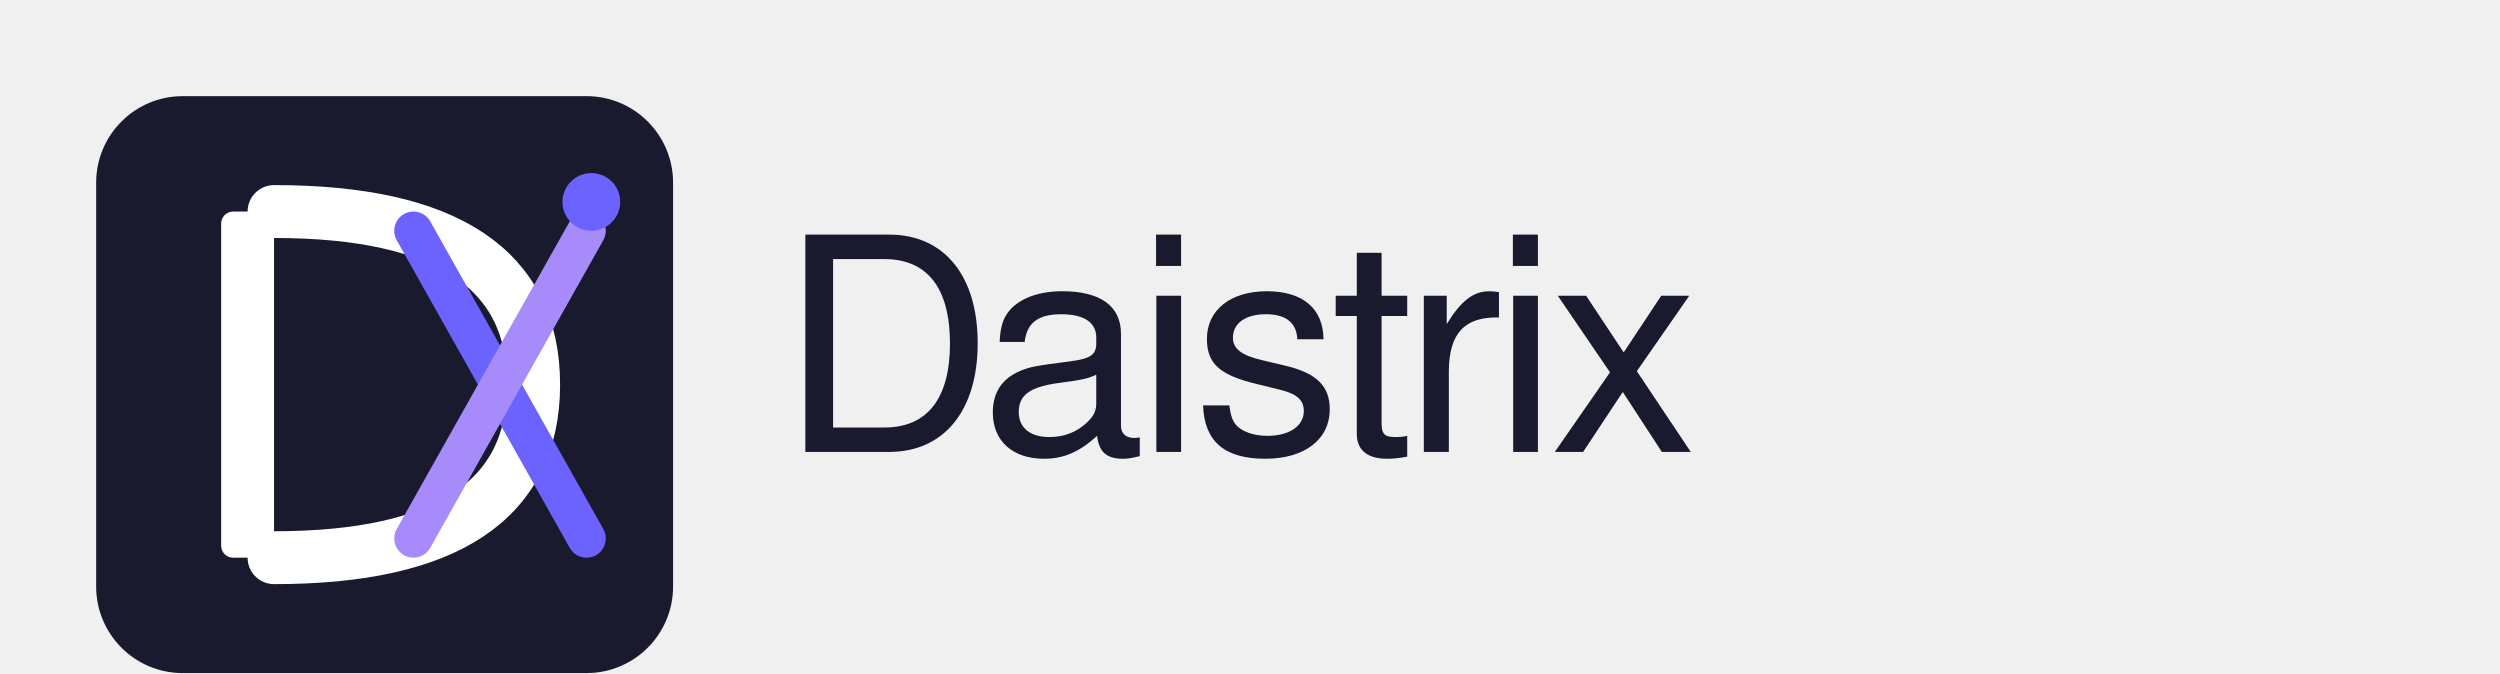
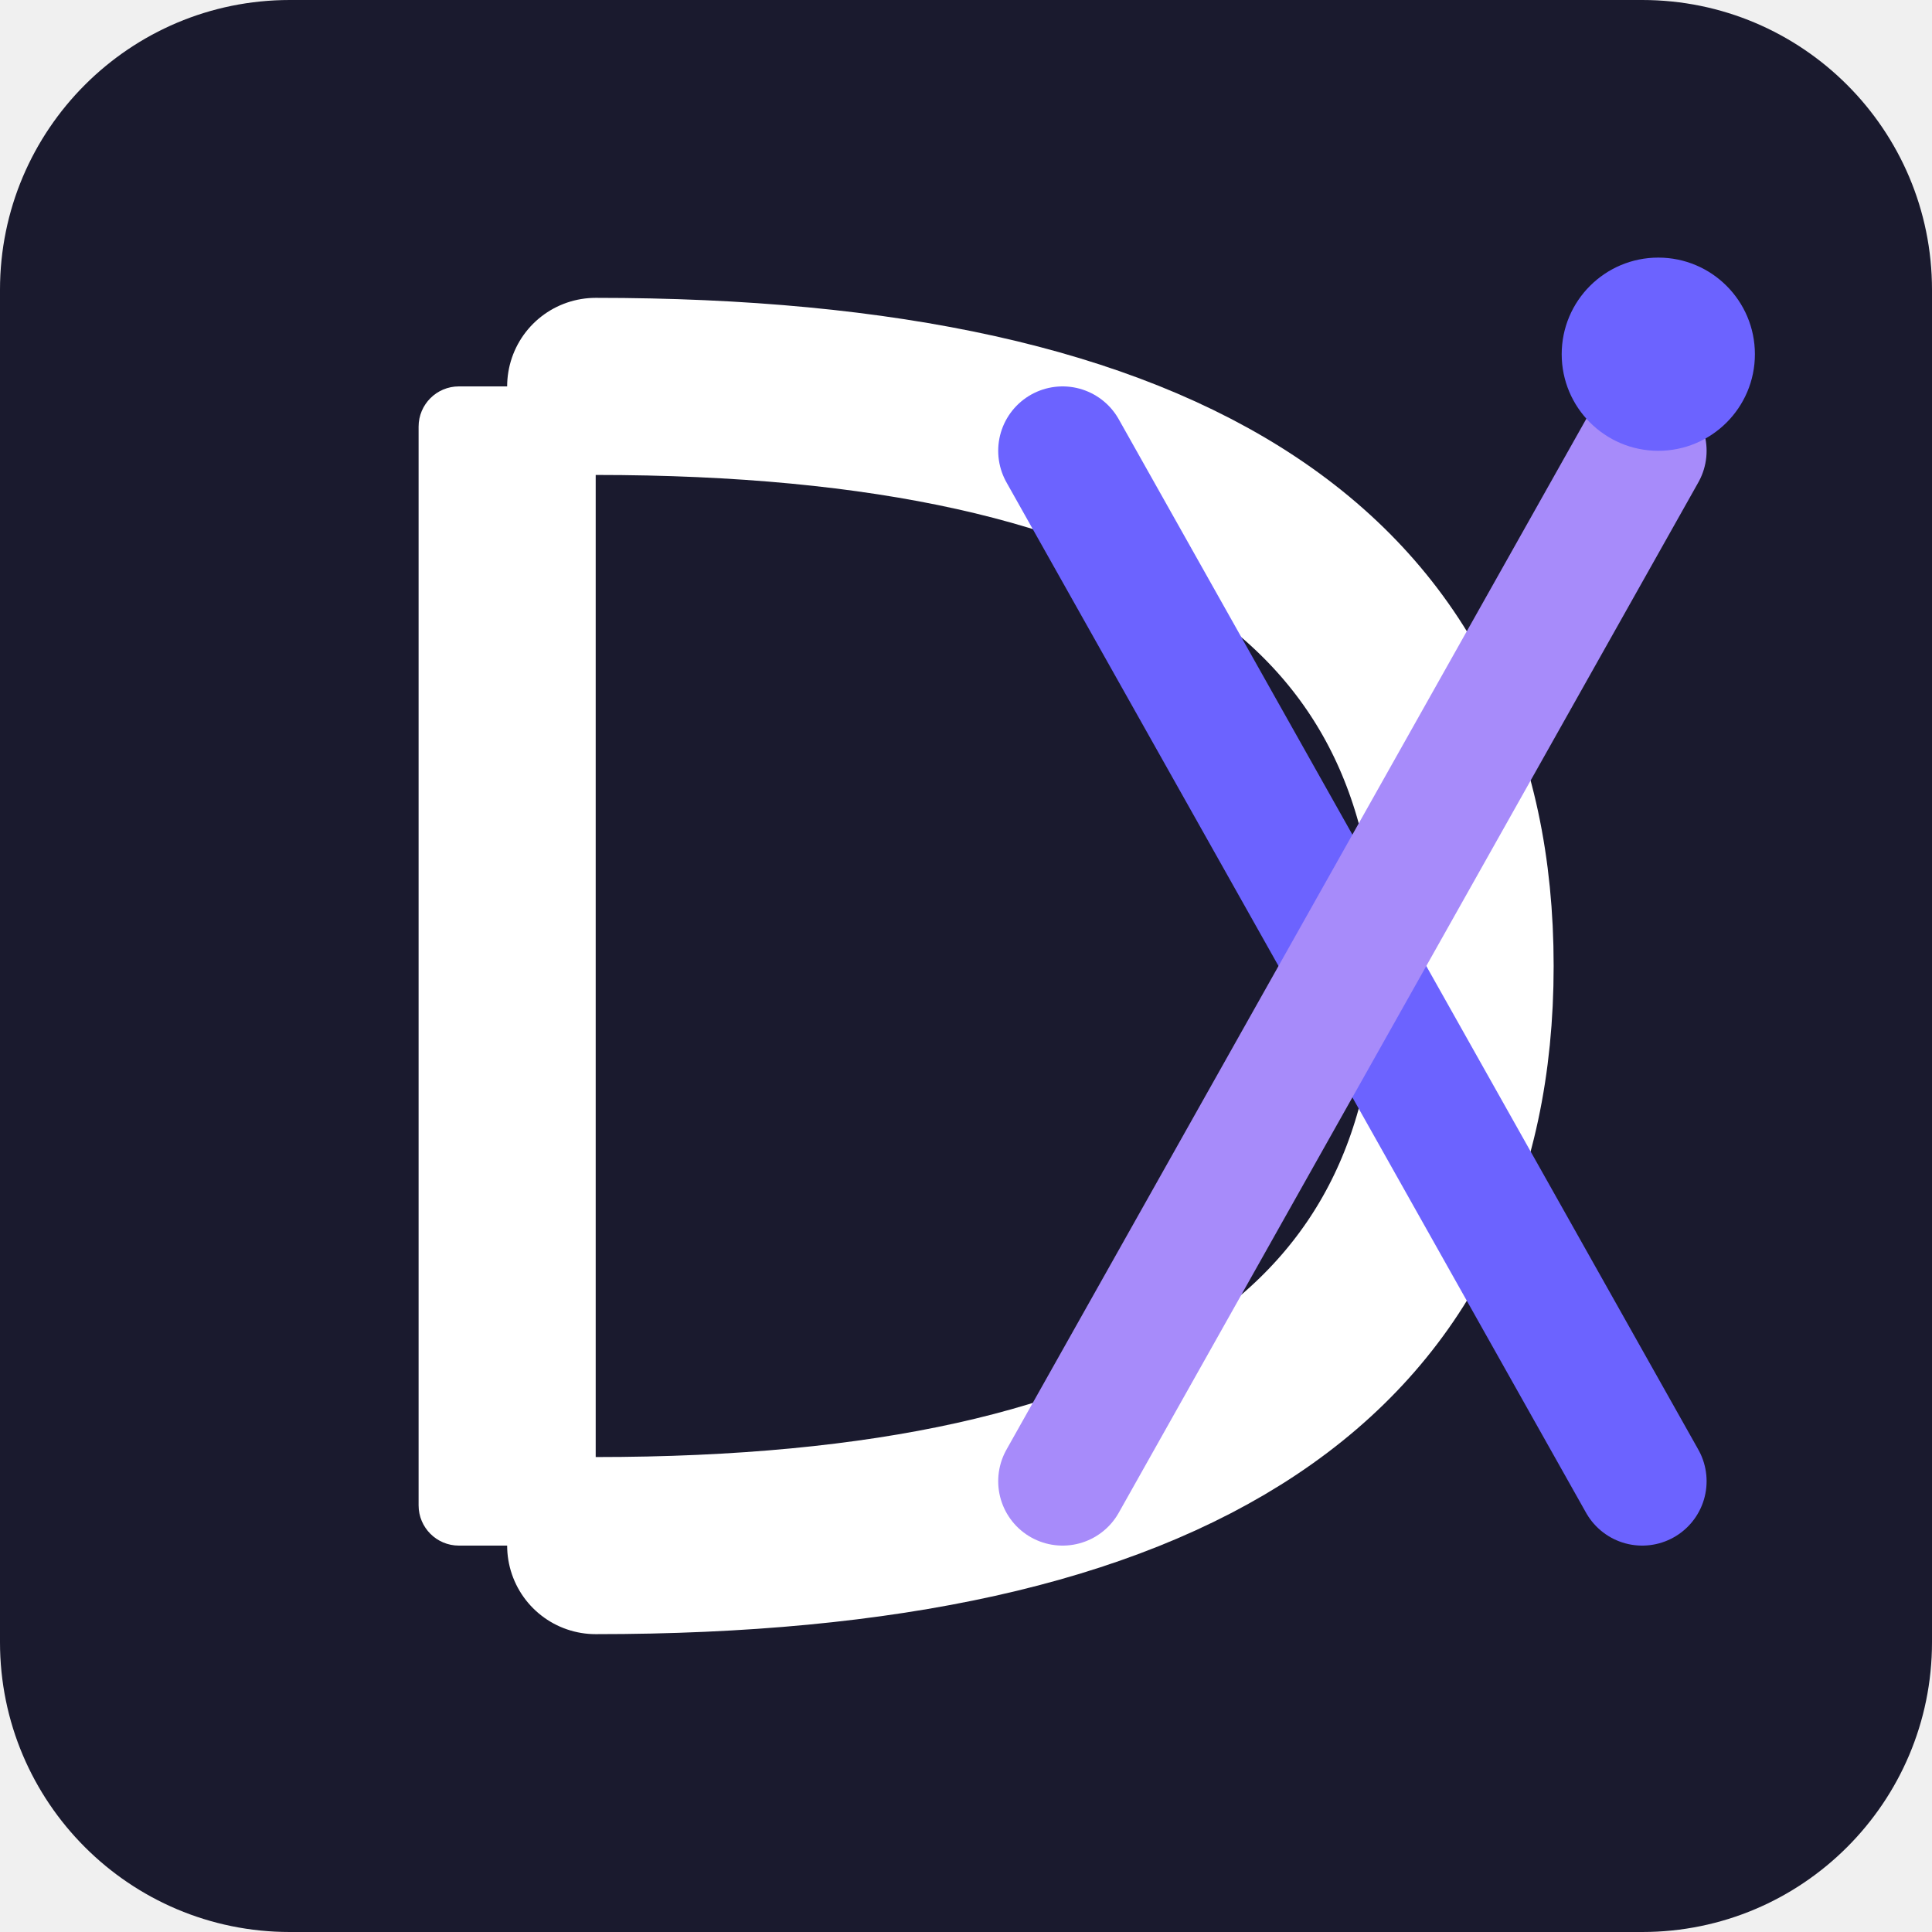
- <svg xmlns="http://www.w3.org/2000/svg" width="520" height="140" viewBox="0 0 520 140">
-   <g transform="translate(20, 20)">
-     <rect x="0" y="0" width="120" height="120" rx="18" fill="#1A1A2E" />
-     <rect x="26" y="24" width="11" height="72" rx="2.5" fill="white" />
-     <path d="M37,24 Q91,24 91,60 Q91,96 37,96" fill="none" stroke="white" stroke-width="11" stroke-linecap="round" />
-     <line x1="66" y1="28" x2="102" y2="92" stroke="#6C63FF" stroke-width="8" stroke-linecap="round" />
-     <line x1="102" y1="28" x2="66" y2="92" stroke="#A78BFA" stroke-width="8" stroke-linecap="round" />
-     <circle cx="103" cy="22" r="6" fill="#6C63FF" />
-     <text x="142" y="74" font-family="'Helvetica Neue', Helvetica, Arial, sans-serif" font-weight="500" font-size="62px" fill="#1A1A2E" letter-spacing="-2">Daistrix</text>
-   </g>
+ <svg xmlns="http://www.w3.org/2000/svg" width="120" height="120" viewBox="0 0 120 120">
+   <rect x="0" y="0" width="120" height="120" rx="18" fill="#1A1A2E" />
+   <rect x="26" y="24" width="11" height="72" rx="2.5" fill="white" />
+   <path d="M37,24 Q91,24 91,60 Q91,96 37,96" fill="none" stroke="white" stroke-width="11" stroke-linecap="round" />
+   <line x1="66" y1="28" x2="102" y2="92" stroke="#6C63FF" stroke-width="8" stroke-linecap="round" />
+   <line x1="102" y1="28" x2="66" y2="92" stroke="#A78BFA" stroke-width="8" stroke-linecap="round" />
+   <circle cx="103" cy="22" r="6" fill="#6C63FF" />
</svg>
